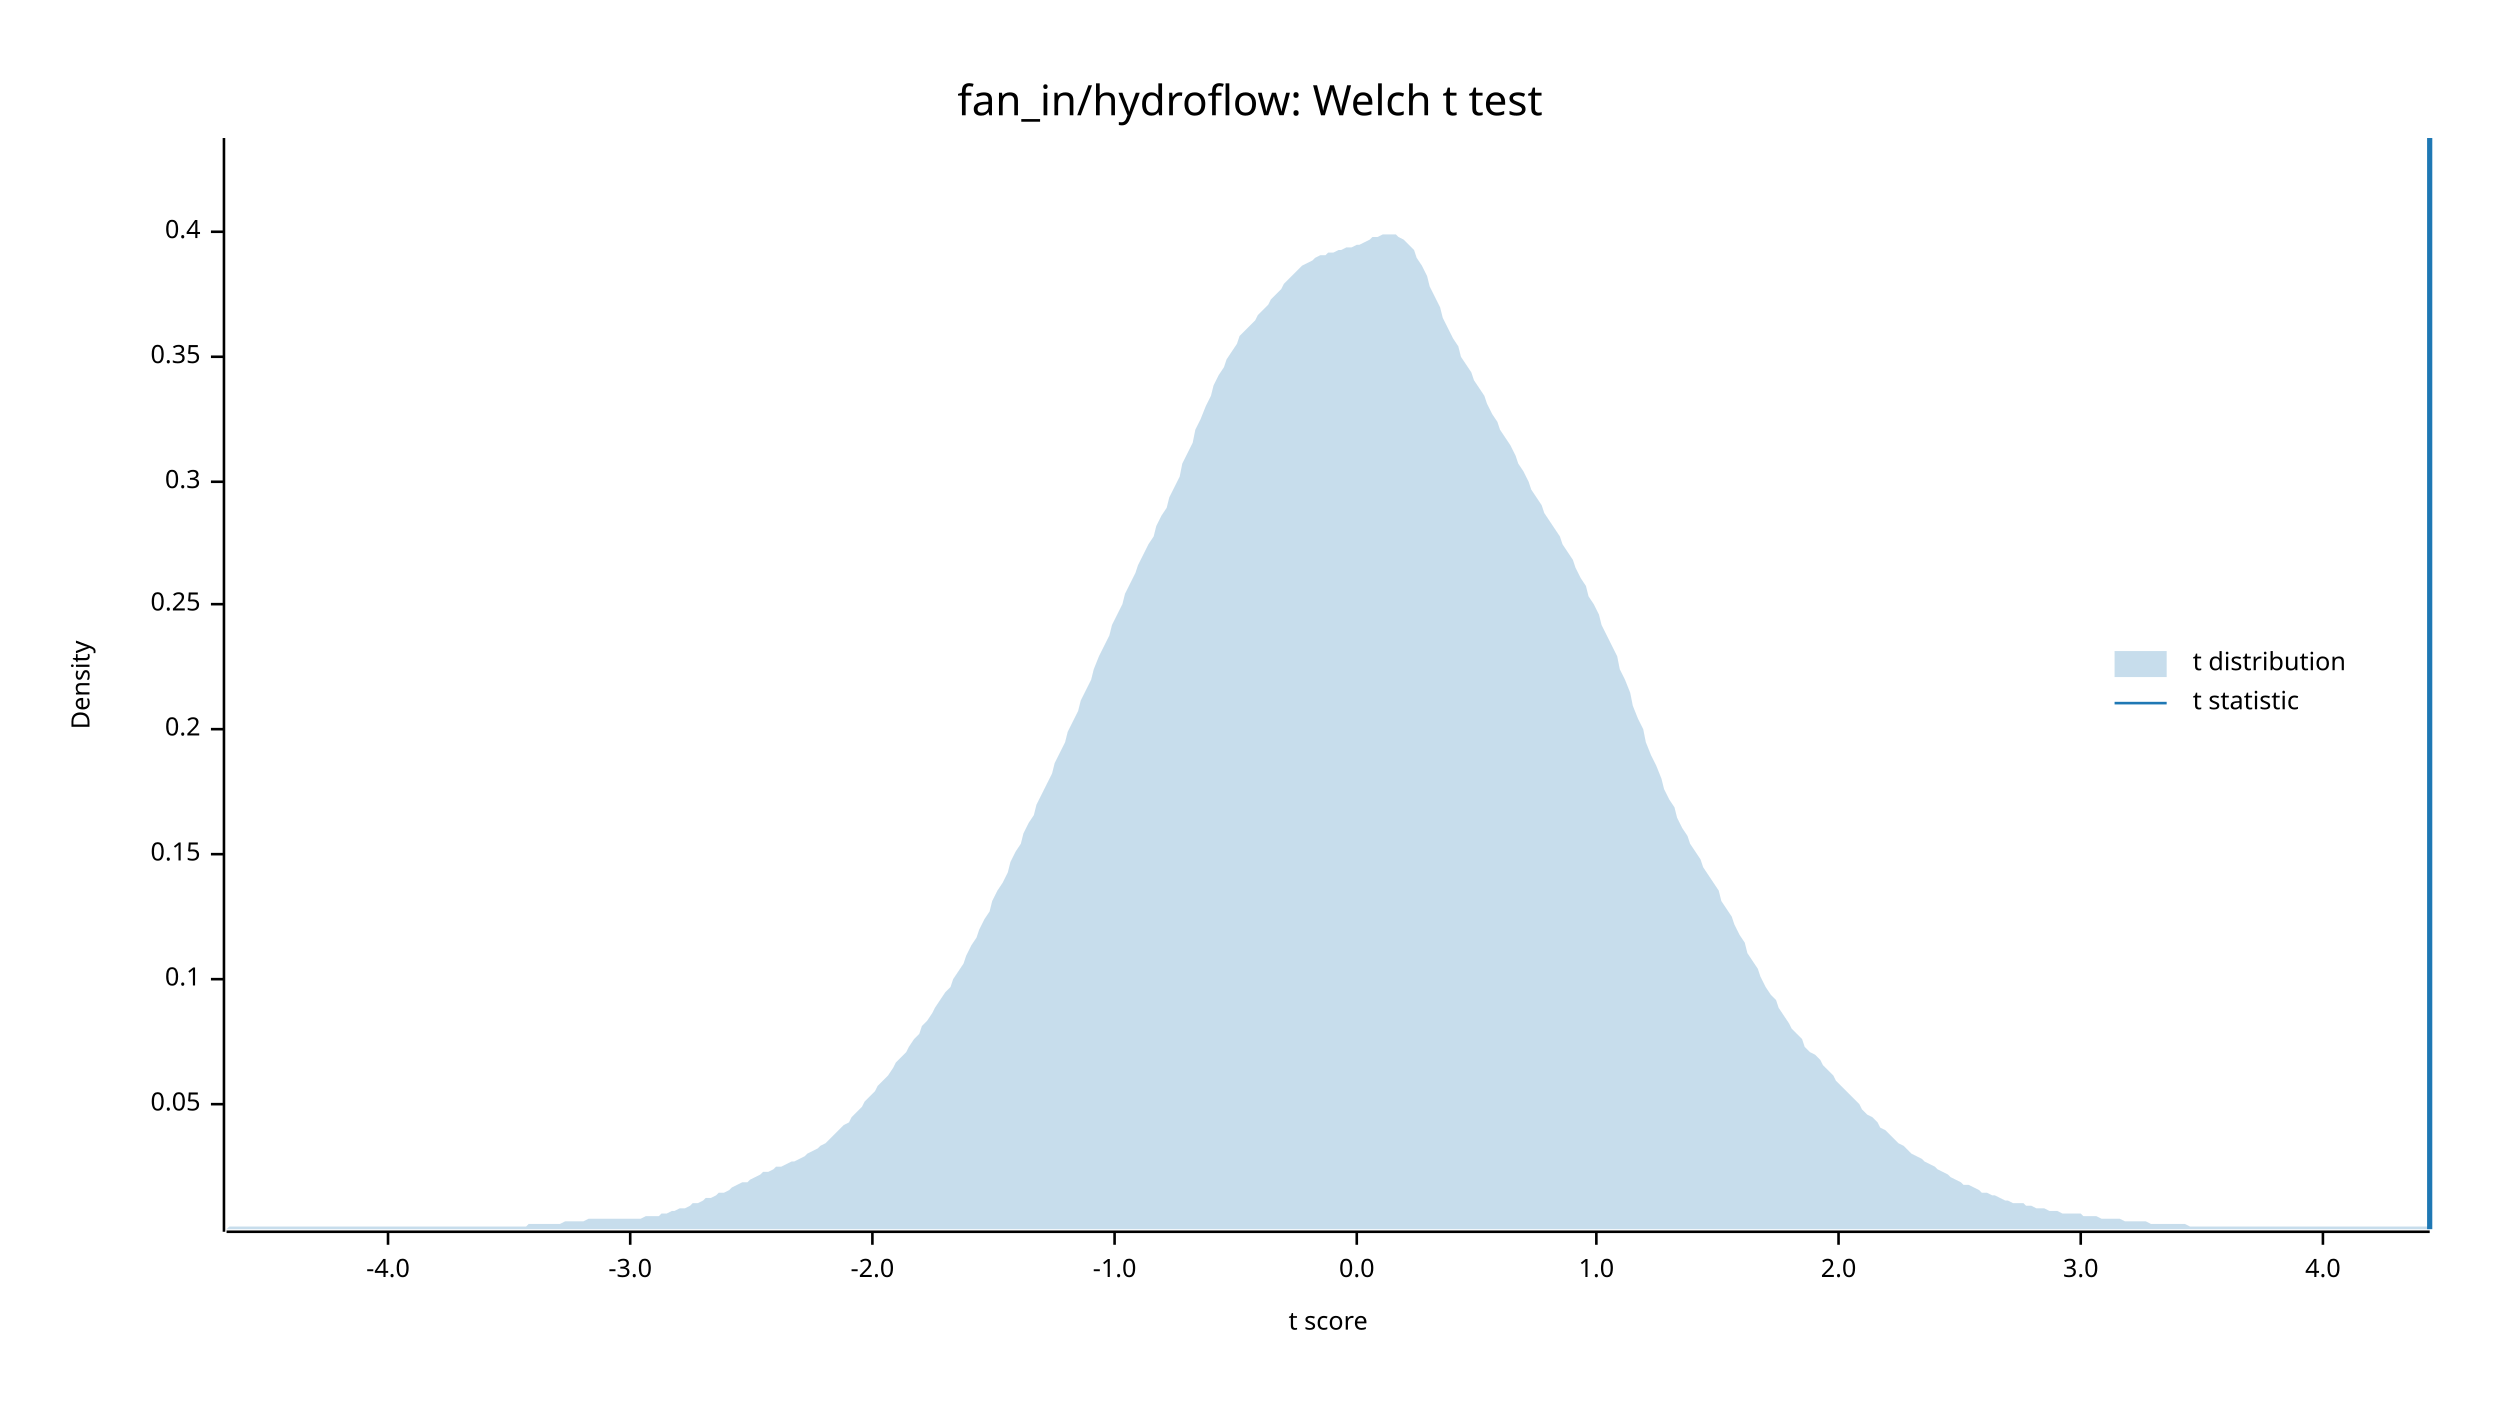
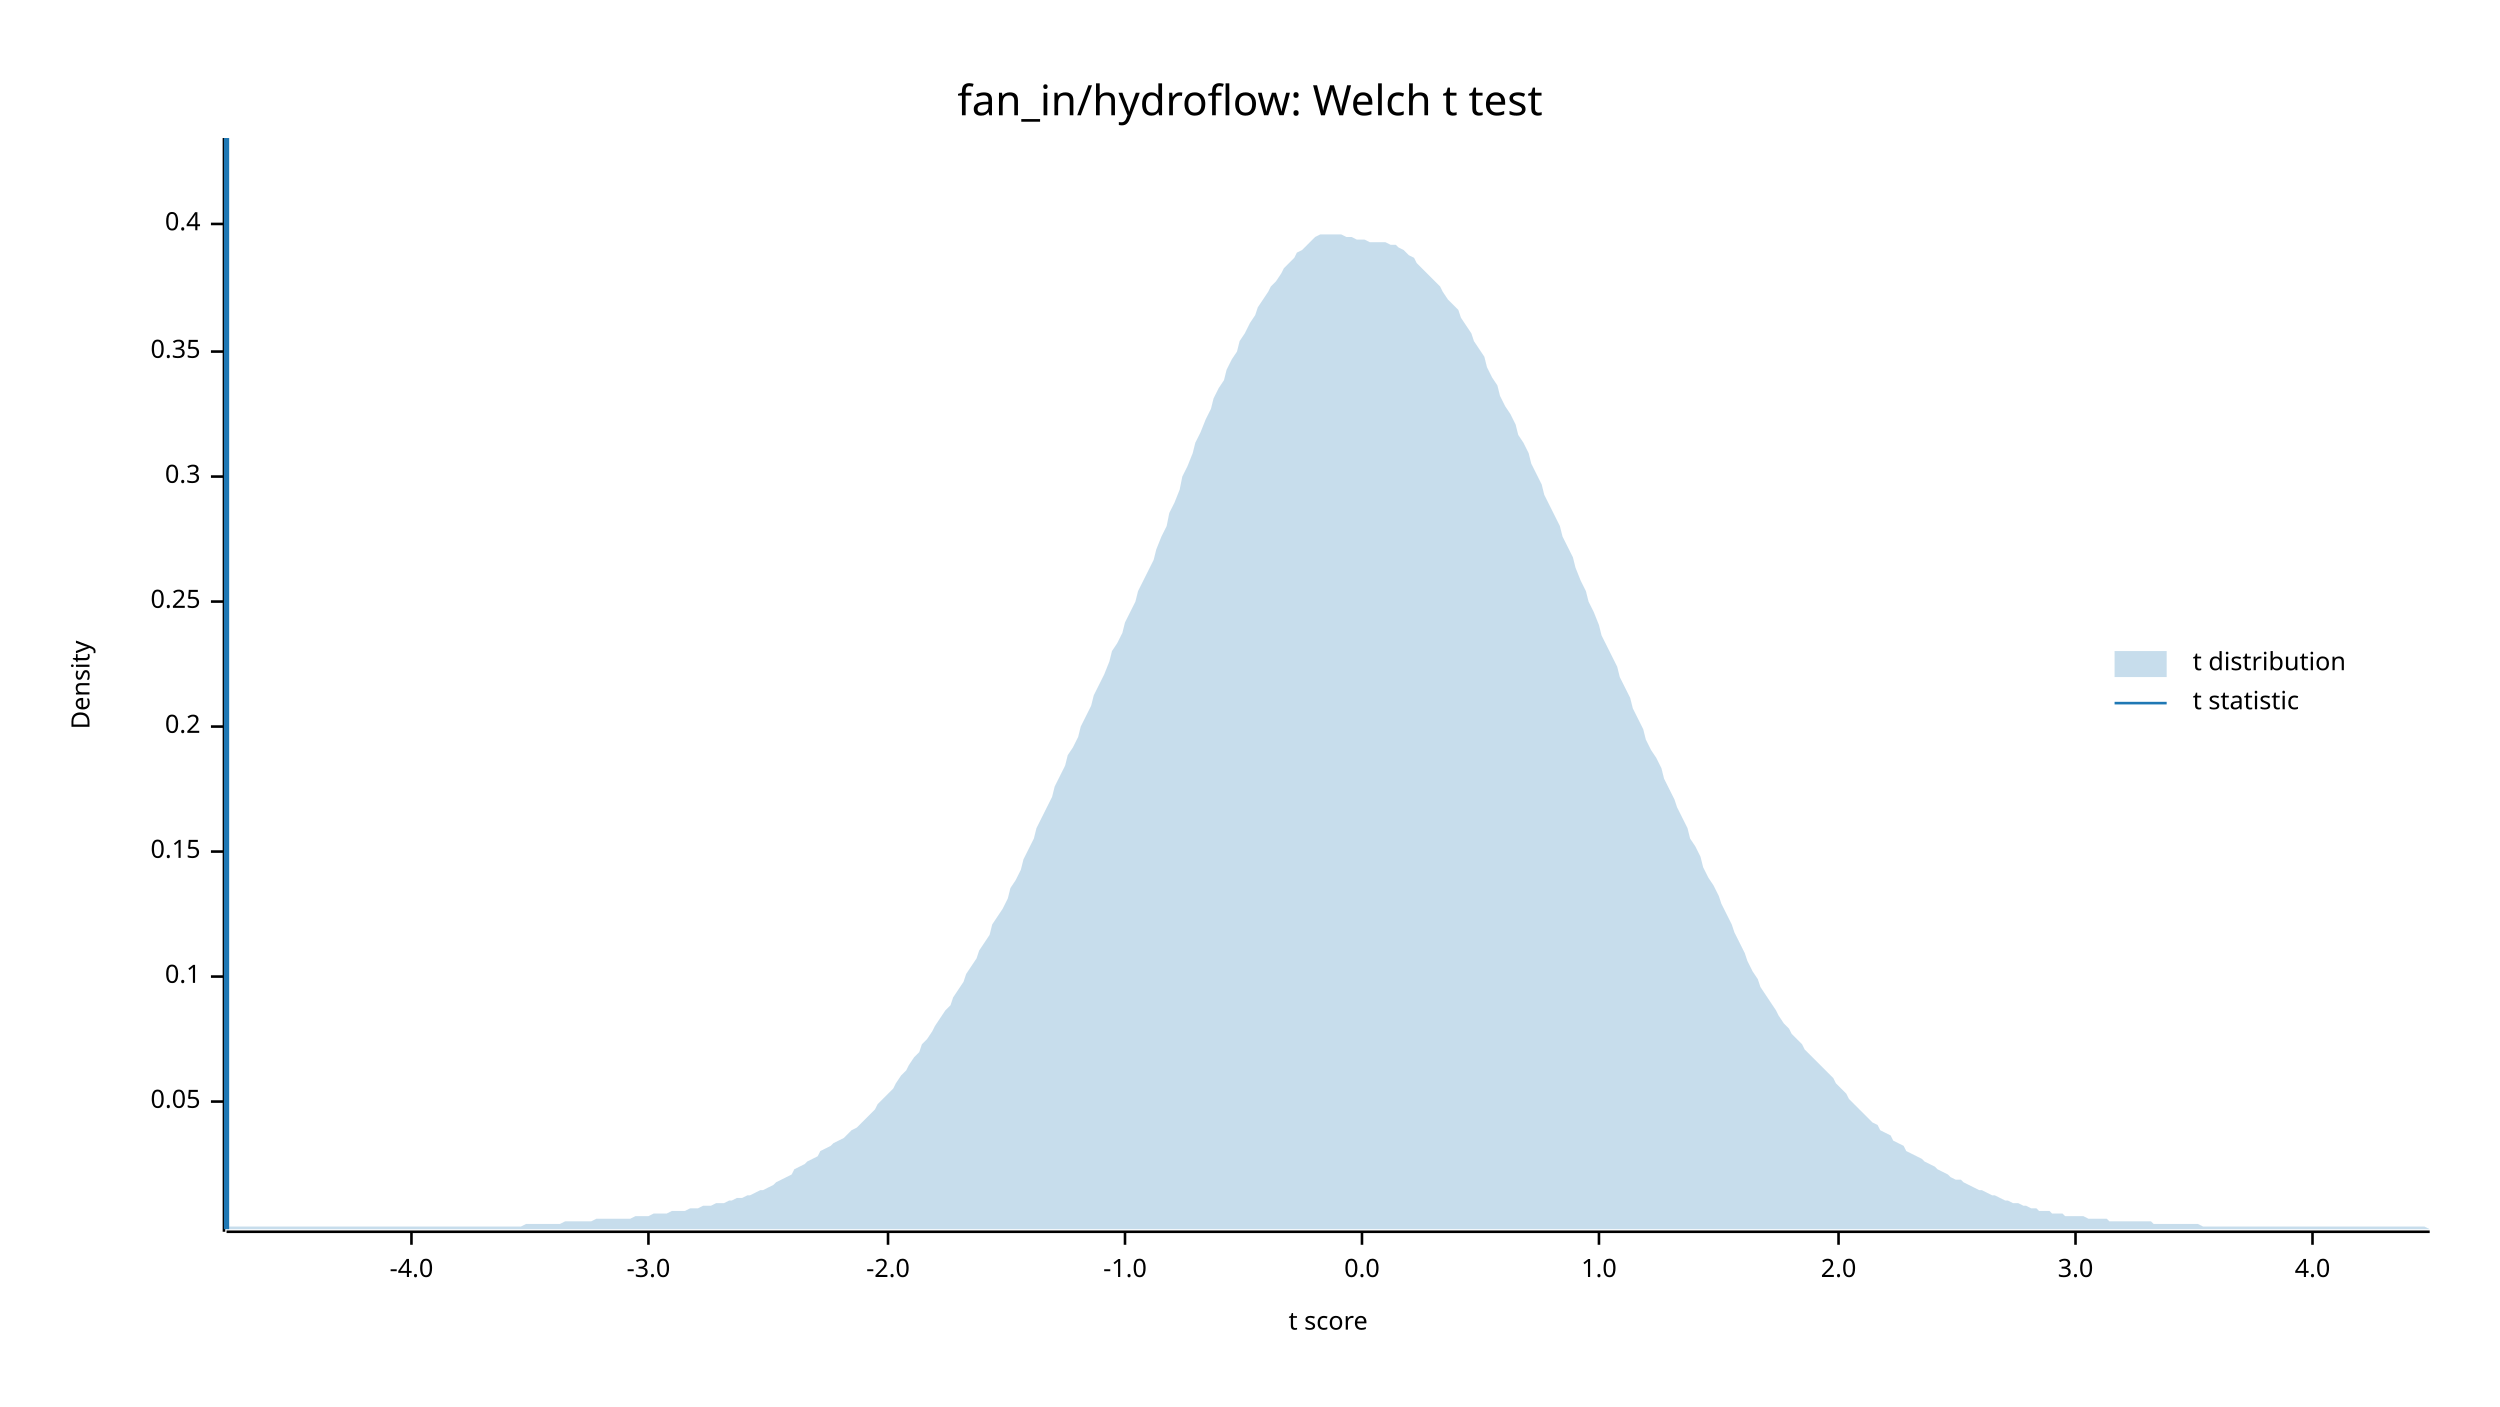
<svg xmlns="http://www.w3.org/2000/svg" width="960" height="540" viewBox="0 0 960 540">
  <text x="480" y="32" dy="0.76em" text-anchor="middle" font-family="sans-serif" font-size="16.129" opacity="1" fill="#000000">
fan_in/hydroflow: Welch t test
</text>
  <text x="27" y="263" dy="0.76em" text-anchor="middle" font-family="sans-serif" font-size="9.677" opacity="1" fill="#000000" transform="rotate(270, 27, 263)">
Density
</text>
  <text x="510" y="513" dy="-0.5ex" text-anchor="middle" font-family="sans-serif" font-size="9.677" opacity="1" fill="#000000">
t score
</text>
  <polyline fill="none" opacity="1" stroke="#000000" stroke-width="1" points="86,53 86,473 " />
-   <text x="77" y="424" dy="0.5ex" text-anchor="end" font-family="sans-serif" font-size="9.677" opacity="1" fill="#000000">
+   <text x="77" y="423" dy="0.5ex" text-anchor="end" font-family="sans-serif" font-size="9.677" opacity="1" fill="#000000">
0.05
</text>
-   <polyline fill="none" opacity="1" stroke="#000000" stroke-width="1" points="81,424 86,424 " />
-   <text x="77" y="376" dy="0.5ex" text-anchor="end" font-family="sans-serif" font-size="9.677" opacity="1" fill="#000000">
+   <polyline fill="none" opacity="1" stroke="#000000" stroke-width="1" points="81,423 86,423 " />
+   <text x="77" y="375" dy="0.5ex" text-anchor="end" font-family="sans-serif" font-size="9.677" opacity="1" fill="#000000">
0.1
</text>
-   <polyline fill="none" opacity="1" stroke="#000000" stroke-width="1" points="81,376 86,376 " />
-   <text x="77" y="328" dy="0.5ex" text-anchor="end" font-family="sans-serif" font-size="9.677" opacity="1" fill="#000000">
+   <polyline fill="none" opacity="1" stroke="#000000" stroke-width="1" points="81,375 86,375 " />
+   <text x="77" y="327" dy="0.5ex" text-anchor="end" font-family="sans-serif" font-size="9.677" opacity="1" fill="#000000">
0.15
</text>
-   <polyline fill="none" opacity="1" stroke="#000000" stroke-width="1" points="81,328 86,328 " />
-   <text x="77" y="280" dy="0.5ex" text-anchor="end" font-family="sans-serif" font-size="9.677" opacity="1" fill="#000000">
+   <polyline fill="none" opacity="1" stroke="#000000" stroke-width="1" points="81,327 86,327 " />
+   <text x="77" y="279" dy="0.5ex" text-anchor="end" font-family="sans-serif" font-size="9.677" opacity="1" fill="#000000">
0.2
</text>
-   <polyline fill="none" opacity="1" stroke="#000000" stroke-width="1" points="81,280 86,280 " />
-   <text x="77" y="232" dy="0.5ex" text-anchor="end" font-family="sans-serif" font-size="9.677" opacity="1" fill="#000000">
+   <polyline fill="none" opacity="1" stroke="#000000" stroke-width="1" points="81,279 86,279 " />
+   <text x="77" y="231" dy="0.5ex" text-anchor="end" font-family="sans-serif" font-size="9.677" opacity="1" fill="#000000">
0.25
</text>
-   <polyline fill="none" opacity="1" stroke="#000000" stroke-width="1" points="81,232 86,232 " />
-   <text x="77" y="185" dy="0.5ex" text-anchor="end" font-family="sans-serif" font-size="9.677" opacity="1" fill="#000000">
+   <polyline fill="none" opacity="1" stroke="#000000" stroke-width="1" points="81,231 86,231 " />
+   <text x="77" y="183" dy="0.5ex" text-anchor="end" font-family="sans-serif" font-size="9.677" opacity="1" fill="#000000">
0.3
</text>
-   <polyline fill="none" opacity="1" stroke="#000000" stroke-width="1" points="81,185 86,185 " />
-   <text x="77" y="137" dy="0.5ex" text-anchor="end" font-family="sans-serif" font-size="9.677" opacity="1" fill="#000000">
+   <polyline fill="none" opacity="1" stroke="#000000" stroke-width="1" points="81,183 86,183 " />
+   <text x="77" y="135" dy="0.5ex" text-anchor="end" font-family="sans-serif" font-size="9.677" opacity="1" fill="#000000">
0.35
</text>
-   <polyline fill="none" opacity="1" stroke="#000000" stroke-width="1" points="81,137 86,137 " />
-   <text x="77" y="89" dy="0.5ex" text-anchor="end" font-family="sans-serif" font-size="9.677" opacity="1" fill="#000000">
+   <polyline fill="none" opacity="1" stroke="#000000" stroke-width="1" points="81,135 86,135 " />
+   <text x="77" y="86" dy="0.5ex" text-anchor="end" font-family="sans-serif" font-size="9.677" opacity="1" fill="#000000">
0.4
</text>
-   <polyline fill="none" opacity="1" stroke="#000000" stroke-width="1" points="81,89 86,89 " />
+   <polyline fill="none" opacity="1" stroke="#000000" stroke-width="1" points="81,86 86,86 " />
  <polyline fill="none" opacity="1" stroke="#000000" stroke-width="1" points="87,473 933,473 " />
-   <text x="149" y="483" dy="0.76em" text-anchor="middle" font-family="sans-serif" font-size="9.677" opacity="1" fill="#000000">
+   <text x="158" y="483" dy="0.76em" text-anchor="middle" font-family="sans-serif" font-size="9.677" opacity="1" fill="#000000">
-4.0
</text>
-   <polyline fill="none" opacity="1" stroke="#000000" stroke-width="1" points="149,473 149,478 " />
-   <text x="242" y="483" dy="0.76em" text-anchor="middle" font-family="sans-serif" font-size="9.677" opacity="1" fill="#000000">
+   <polyline fill="none" opacity="1" stroke="#000000" stroke-width="1" points="158,473 158,478 " />
+   <text x="249" y="483" dy="0.76em" text-anchor="middle" font-family="sans-serif" font-size="9.677" opacity="1" fill="#000000">
-3.0
</text>
-   <polyline fill="none" opacity="1" stroke="#000000" stroke-width="1" points="242,473 242,478 " />
-   <text x="335" y="483" dy="0.76em" text-anchor="middle" font-family="sans-serif" font-size="9.677" opacity="1" fill="#000000">
+   <polyline fill="none" opacity="1" stroke="#000000" stroke-width="1" points="249,473 249,478 " />
+   <text x="341" y="483" dy="0.76em" text-anchor="middle" font-family="sans-serif" font-size="9.677" opacity="1" fill="#000000">
-2.0
</text>
-   <polyline fill="none" opacity="1" stroke="#000000" stroke-width="1" points="335,473 335,478 " />
-   <text x="428" y="483" dy="0.76em" text-anchor="middle" font-family="sans-serif" font-size="9.677" opacity="1" fill="#000000">
+   <polyline fill="none" opacity="1" stroke="#000000" stroke-width="1" points="341,473 341,478 " />
+   <text x="432" y="483" dy="0.76em" text-anchor="middle" font-family="sans-serif" font-size="9.677" opacity="1" fill="#000000">
-1.0
</text>
-   <polyline fill="none" opacity="1" stroke="#000000" stroke-width="1" points="428,473 428,478 " />
-   <text x="521" y="483" dy="0.76em" text-anchor="middle" font-family="sans-serif" font-size="9.677" opacity="1" fill="#000000">
+   <polyline fill="none" opacity="1" stroke="#000000" stroke-width="1" points="432,473 432,478 " />
+   <text x="523" y="483" dy="0.76em" text-anchor="middle" font-family="sans-serif" font-size="9.677" opacity="1" fill="#000000">
0.0
</text>
-   <polyline fill="none" opacity="1" stroke="#000000" stroke-width="1" points="521,473 521,478 " />
-   <text x="613" y="483" dy="0.76em" text-anchor="middle" font-family="sans-serif" font-size="9.677" opacity="1" fill="#000000">
+   <polyline fill="none" opacity="1" stroke="#000000" stroke-width="1" points="523,473 523,478 " />
+   <text x="614" y="483" dy="0.76em" text-anchor="middle" font-family="sans-serif" font-size="9.677" opacity="1" fill="#000000">
1.0
</text>
-   <polyline fill="none" opacity="1" stroke="#000000" stroke-width="1" points="613,473 613,478 " />
+   <polyline fill="none" opacity="1" stroke="#000000" stroke-width="1" points="614,473 614,478 " />
  <text x="706" y="483" dy="0.76em" text-anchor="middle" font-family="sans-serif" font-size="9.677" opacity="1" fill="#000000">
2.0
</text>
  <polyline fill="none" opacity="1" stroke="#000000" stroke-width="1" points="706,473 706,478 " />
-   <text x="799" y="483" dy="0.76em" text-anchor="middle" font-family="sans-serif" font-size="9.677" opacity="1" fill="#000000">
+   <text x="797" y="483" dy="0.76em" text-anchor="middle" font-family="sans-serif" font-size="9.677" opacity="1" fill="#000000">
3.0
</text>
-   <polyline fill="none" opacity="1" stroke="#000000" stroke-width="1" points="799,473 799,478 " />
-   <text x="892" y="483" dy="0.76em" text-anchor="middle" font-family="sans-serif" font-size="9.677" opacity="1" fill="#000000">
+   <polyline fill="none" opacity="1" stroke="#000000" stroke-width="1" points="797,473 797,478 " />
+   <text x="888" y="483" dy="0.76em" text-anchor="middle" font-family="sans-serif" font-size="9.677" opacity="1" fill="#000000">
4.0
</text>
-   <polyline fill="none" opacity="1" stroke="#000000" stroke-width="1" points="892,473 892,478 " />
-   <polygon opacity="0.25" fill="#1F78B4" points="87,472 88,471 90,471 92,471 93,471 95,471 97,471 98,471 100,471 102,471 103,471 105,471 107,471 109,471 110,471 112,471 114,471 115,471 117,471 119,471 120,471 122,471 124,471 125,471 127,471 129,471 131,471 132,471 134,471 136,471 137,471 139,471 141,471 142,471 144,471 146,471 148,471 149,471 151,471 153,471 154,471 156,471 158,471 159,471 161,471 163,471 164,471 166,471 168,471 170,471 171,471 173,471 175,471 176,471 178,471 180,471 181,471 183,471 185,471 187,471 188,471 190,471 192,471 193,471 195,471 197,471 198,471 200,471 202,471 203,470 205,470 207,470 209,470 210,470 212,470 214,470 215,470 217,469 219,469 220,469 222,469 224,469 226,468 227,468 229,468 231,468 232,468 234,468 236,468 237,468 239,468 241,468 242,468 244,468 246,468 248,467 249,467 251,467 253,467 254,466 256,466 258,465 259,465 261,464 263,464 265,463 266,462 268,462 270,461 271,460 273,460 275,459 276,458 278,458 280,457 281,456 283,455 285,454 287,454 288,453 290,452 292,451 293,450 295,450 297,449 298,448 300,448 302,447 304,446 305,446 307,445 309,444 310,443 312,442 314,441 315,440 317,439 319,437 320,436 322,434 324,432 326,431 327,429 329,427 331,425 332,423 334,421 336,419 337,417 339,415 341,413 343,410 344,408 346,406 348,404 349,402 351,399 353,397 354,394 356,392 358,389 359,387 361,384 363,381 365,379 366,376 368,373 370,370 371,367 373,363 375,360 376,357 378,353 380,350 381,346 383,342 385,339 387,335 388,331 390,327 392,324 393,320 395,316 397,313 398,309 400,305 402,301 404,297 405,293 407,289 409,285 410,281 412,277 414,273 415,269 417,265 419,261 420,257 422,252 424,248 426,244 427,240 429,236 431,232 432,228 434,224 436,220 437,217 439,213 441,209 443,206 444,202 446,198 448,195 449,191 451,187 453,183 454,178 456,174 458,170 459,165 461,161 463,156 465,152 466,148 468,144 470,141 471,138 473,135 475,132 476,129 478,127 480,125 482,123 483,121 485,119 487,117 488,115 490,113 492,111 493,109 495,107 497,105 498,104 500,102 502,101 504,100 505,99 507,98 509,98 510,97 512,97 514,96 515,96 517,95 519,95 521,94 522,94 524,93 526,92 527,91 529,91 531,90 532,90 534,90 536,90 537,91 539,92 541,94 543,96 544,99 546,102 548,106 549,110 551,114 553,118 554,122 556,126 558,130 560,133 561,137 563,140 565,143 566,146 568,149 570,152 571,155 573,159 575,162 576,165 578,168 580,171 582,175 583,178 585,181 587,185 588,188 590,191 592,194 593,197 595,200 597,203 599,206 600,209 602,212 604,215 605,218 607,222 609,225 610,229 612,232 614,236 615,240 617,244 619,248 621,252 622,257 624,261 626,266 627,271 629,276 631,280 632,285 634,290 636,294 638,299 639,303 641,307 643,310 644,314 646,318 648,321 649,324 651,327 653,330 654,333 656,336 658,339 660,342 661,346 663,349 665,352 666,355 668,359 670,362 671,366 673,369 675,372 676,375 678,379 680,382 682,384 683,387 685,390 687,393 688,395 690,397 692,399 693,402 695,404 697,405 699,407 700,409 702,411 704,413 705,415 707,417 709,419 710,420 712,422 714,424 715,426 717,428 719,429 721,431 722,433 724,434 726,436 727,437 729,439 731,440 732,441 734,443 736,444 738,445 739,446 741,447 743,448 744,449 746,450 748,451 749,452 751,453 753,454 754,455 756,455 758,456 760,457 761,458 763,458 765,459 766,459 768,460 770,461 771,461 773,462 775,462 777,462 778,463 780,463 782,464 783,464 785,464 787,465 788,465 790,465 792,466 793,466 795,466 797,466 799,466 800,467 802,467 804,467 805,467 807,468 809,468 810,468 812,468 814,468 816,469 817,469 819,469 821,469 822,469 824,469 826,470 827,470 829,470 831,470 832,470 834,470 836,470 838,470 839,470 841,471 843,471 844,471 846,471 848,471 849,471 851,471 853,471 855,471 856,471 858,471 860,471 861,471 863,471 865,471 866,471 868,471 870,471 871,471 873,471 875,471 877,471 878,471 880,471 882,471 883,471 885,471 887,471 888,471 890,471 892,471 894,471 895,471 897,471 899,471 900,471 902,471 904,471 905,471 907,471 909,471 910,471 912,471 914,471 916,471 917,471 919,471 921,471 922,471 924,471 926,471 927,471 929,471 931,471 933,471 933,472 87,472 " />
-   <polyline fill="none" opacity="1" stroke="#1F78B4" stroke-width="2" points="933,472 933,53 " />
+   <polyline fill="none" opacity="1" stroke="#000000" stroke-width="1" points="888,473 888,478 " />
+   <polygon opacity="0.25" fill="#1F78B4" points="87,472 88,471 90,471 92,471 93,471 95,471 97,471 98,471 100,471 102,471 103,471 105,471 107,471 109,471 110,471 112,471 114,471 115,471 117,471 119,471 120,471 122,471 124,471 125,471 127,471 129,471 131,471 132,471 134,471 136,471 137,471 139,471 141,471 142,471 144,471 146,471 148,471 149,471 151,471 153,471 154,471 156,471 158,471 159,471 161,471 163,471 164,471 166,471 168,471 170,471 171,471 173,471 175,471 176,471 178,471 180,471 181,471 183,471 185,471 187,471 188,471 190,471 192,471 193,471 195,471 197,471 198,471 200,471 202,470 203,470 205,470 207,470 209,470 210,470 212,470 214,470 215,470 217,469 219,469 220,469 222,469 224,469 226,469 227,469 229,468 231,468 232,468 234,468 236,468 237,468 239,468 241,468 242,468 244,467 246,467 248,467 249,467 251,466 253,466 254,466 256,466 258,465 259,465 261,465 263,465 265,464 266,464 268,464 270,463 271,463 273,463 275,462 276,462 278,462 280,461 281,461 283,460 285,460 287,459 288,459 290,458 292,457 293,457 295,456 297,455 298,454 300,453 302,452 304,451 305,449 307,448 309,447 310,446 312,445 314,444 315,442 317,441 319,440 320,439 322,438 324,437 326,435 327,434 329,433 331,431 332,430 334,428 336,426 337,424 339,422 341,420 343,418 344,416 346,413 348,411 349,409 351,406 353,404 354,401 356,399 358,396 359,394 361,391 363,388 365,386 366,383 368,380 370,377 371,374 373,371 375,368 376,365 378,362 380,359 381,355 383,352 385,349 387,345 388,341 390,338 392,334 393,330 395,326 397,322 398,318 400,314 402,310 404,306 405,302 407,298 409,294 410,290 412,287 414,283 415,279 417,275 419,271 420,267 422,263 424,259 426,254 427,250 429,247 431,243 432,239 434,235 436,231 437,227 439,223 441,219 443,215 444,211 446,206 448,202 449,197 451,193 453,188 454,183 456,179 458,174 459,170 461,166 463,161 465,157 466,153 468,149 470,146 471,142 473,138 475,135 476,131 478,128 480,124 482,121 483,118 485,115 487,112 488,110 490,108 492,105 493,103 495,101 497,99 498,97 500,96 502,94 504,92 505,91 507,90 509,90 510,90 512,90 514,90 515,90 517,91 519,91 521,92 522,92 524,92 526,93 527,93 529,93 531,93 532,93 534,94 536,94 537,95 539,96 541,98 543,99 544,101 546,103 548,105 549,106 551,108 553,110 554,112 556,115 558,117 560,119 561,122 563,125 565,128 566,131 568,134 570,137 571,141 573,145 575,148 576,152 578,156 580,159 582,163 583,167 585,170 587,174 588,178 590,182 592,186 593,190 595,194 597,198 599,202 600,206 602,210 604,214 605,218 607,223 609,227 610,231 612,235 614,240 615,244 617,248 619,252 621,256 622,260 624,264 626,268 627,272 629,276 631,280 632,284 634,288 636,291 638,295 639,299 641,303 643,307 644,310 646,314 648,318 649,322 651,325 653,329 654,333 656,337 658,340 660,344 661,347 663,351 665,355 666,358 668,362 670,366 671,369 673,373 675,376 676,379 678,382 680,385 682,388 683,390 685,393 687,395 688,397 690,399 692,401 693,403 695,405 697,407 699,409 700,410 702,412 704,414 705,416 707,418 709,420 710,422 712,424 714,426 715,427 717,429 719,431 721,432 722,434 724,435 726,436 727,438 729,439 731,440 732,442 734,443 736,444 738,445 739,446 741,447 743,448 744,449 746,450 748,451 749,452 751,453 753,453 754,454 756,455 758,456 760,457 761,457 763,458 765,459 766,459 768,460 770,461 771,461 773,462 775,462 777,463 778,463 780,464 782,464 783,465 785,465 787,465 788,466 790,466 792,466 793,467 795,467 797,467 799,467 800,467 802,468 804,468 805,468 807,468 809,468 810,469 812,469 814,469 816,469 817,469 819,469 821,469 822,469 824,469 826,469 827,470 829,470 831,470 832,470 834,470 836,470 838,470 839,470 841,470 843,470 844,470 846,471 848,471 849,471 851,471 853,471 855,471 856,471 858,471 860,471 861,471 863,471 865,471 866,471 868,471 870,471 871,471 873,471 875,471 877,471 878,471 880,471 882,471 883,471 885,471 887,471 888,471 890,471 892,471 894,471 895,471 897,471 899,471 900,471 902,471 904,471 905,471 907,471 909,471 910,471 912,471 914,471 916,471 917,471 919,471 921,471 922,471 924,471 926,471 927,471 929,471 931,471 933,472 933,472 87,472 " />
+   <polyline fill="none" opacity="1" stroke="#1F78B4" stroke-width="2" points="87,472 87,53 " />
  <text x="842" y="250" dy="0.76em" text-anchor="start" font-family="sans-serif" font-size="9.677" opacity="1" fill="#000000">
t distribution
</text>
  <text x="842" y="265" dy="0.76em" text-anchor="start" font-family="sans-serif" font-size="9.677" opacity="1" fill="#000000">
t statistic
</text>
  <rect x="812" y="250" width="20" height="10" opacity="0.25" fill="#1F78B4" stroke="none" />
  <polyline fill="none" opacity="1" stroke="#1F78B4" stroke-width="1" points="812,270 832,270 " />
</svg>
